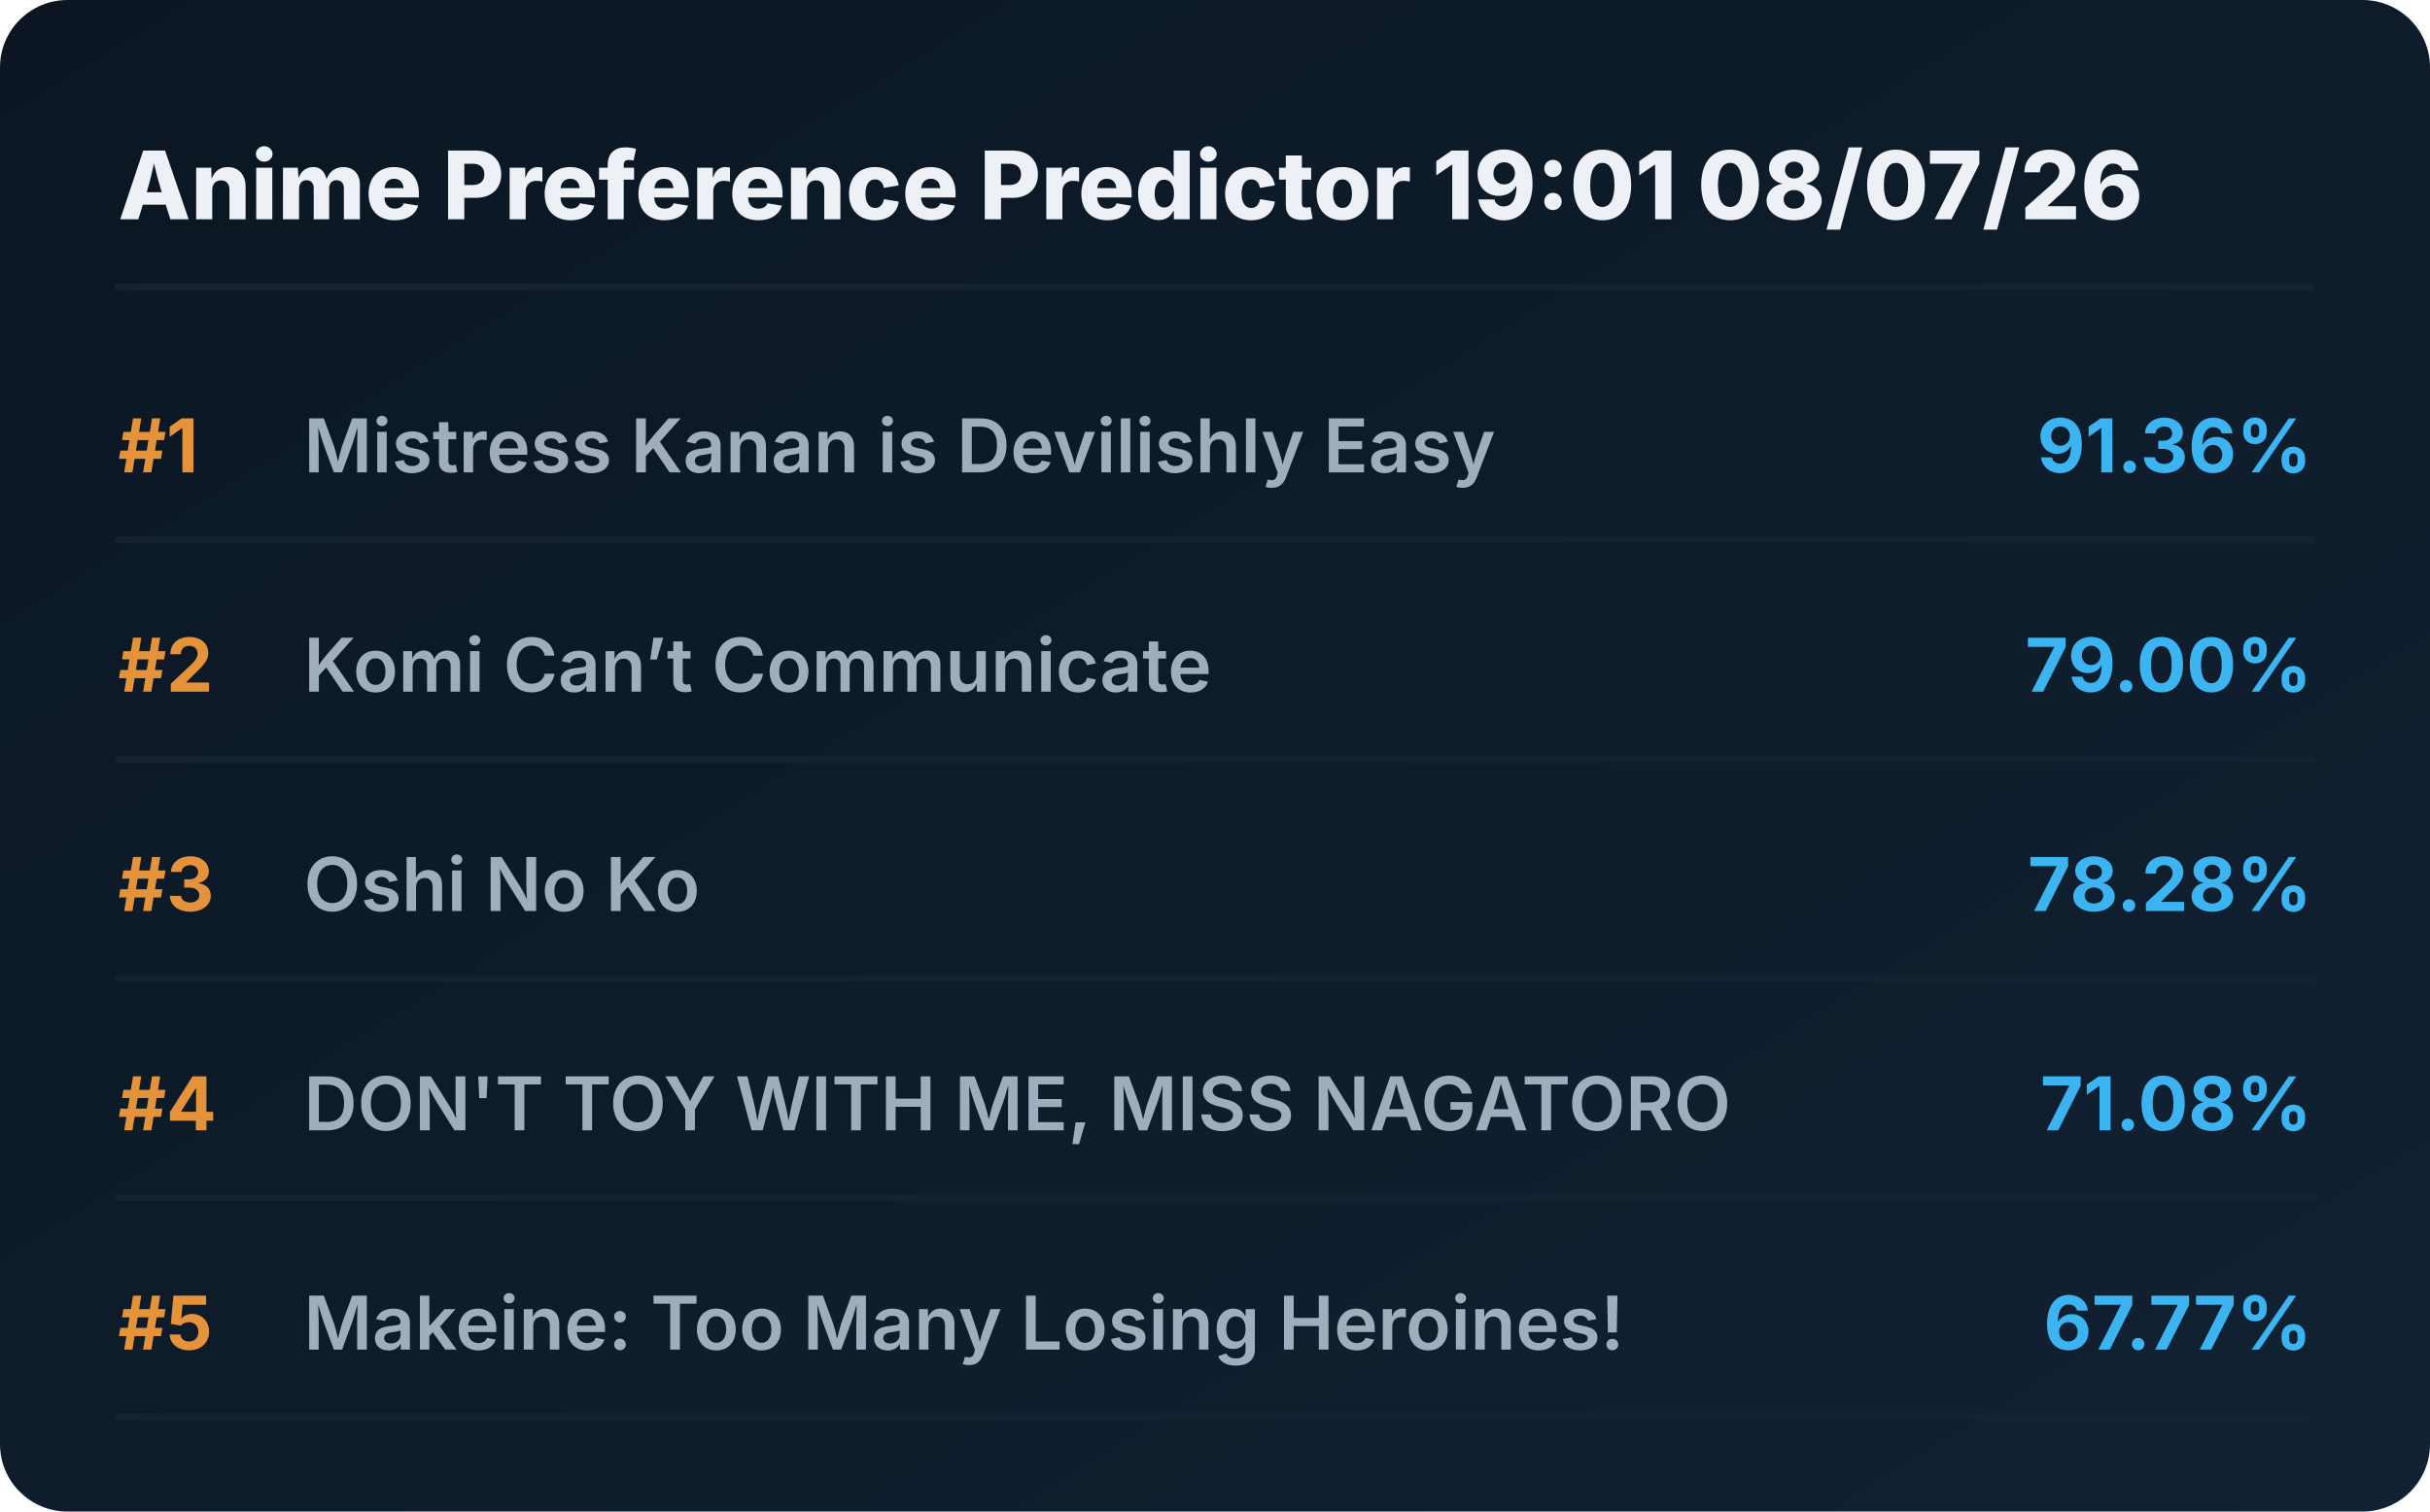
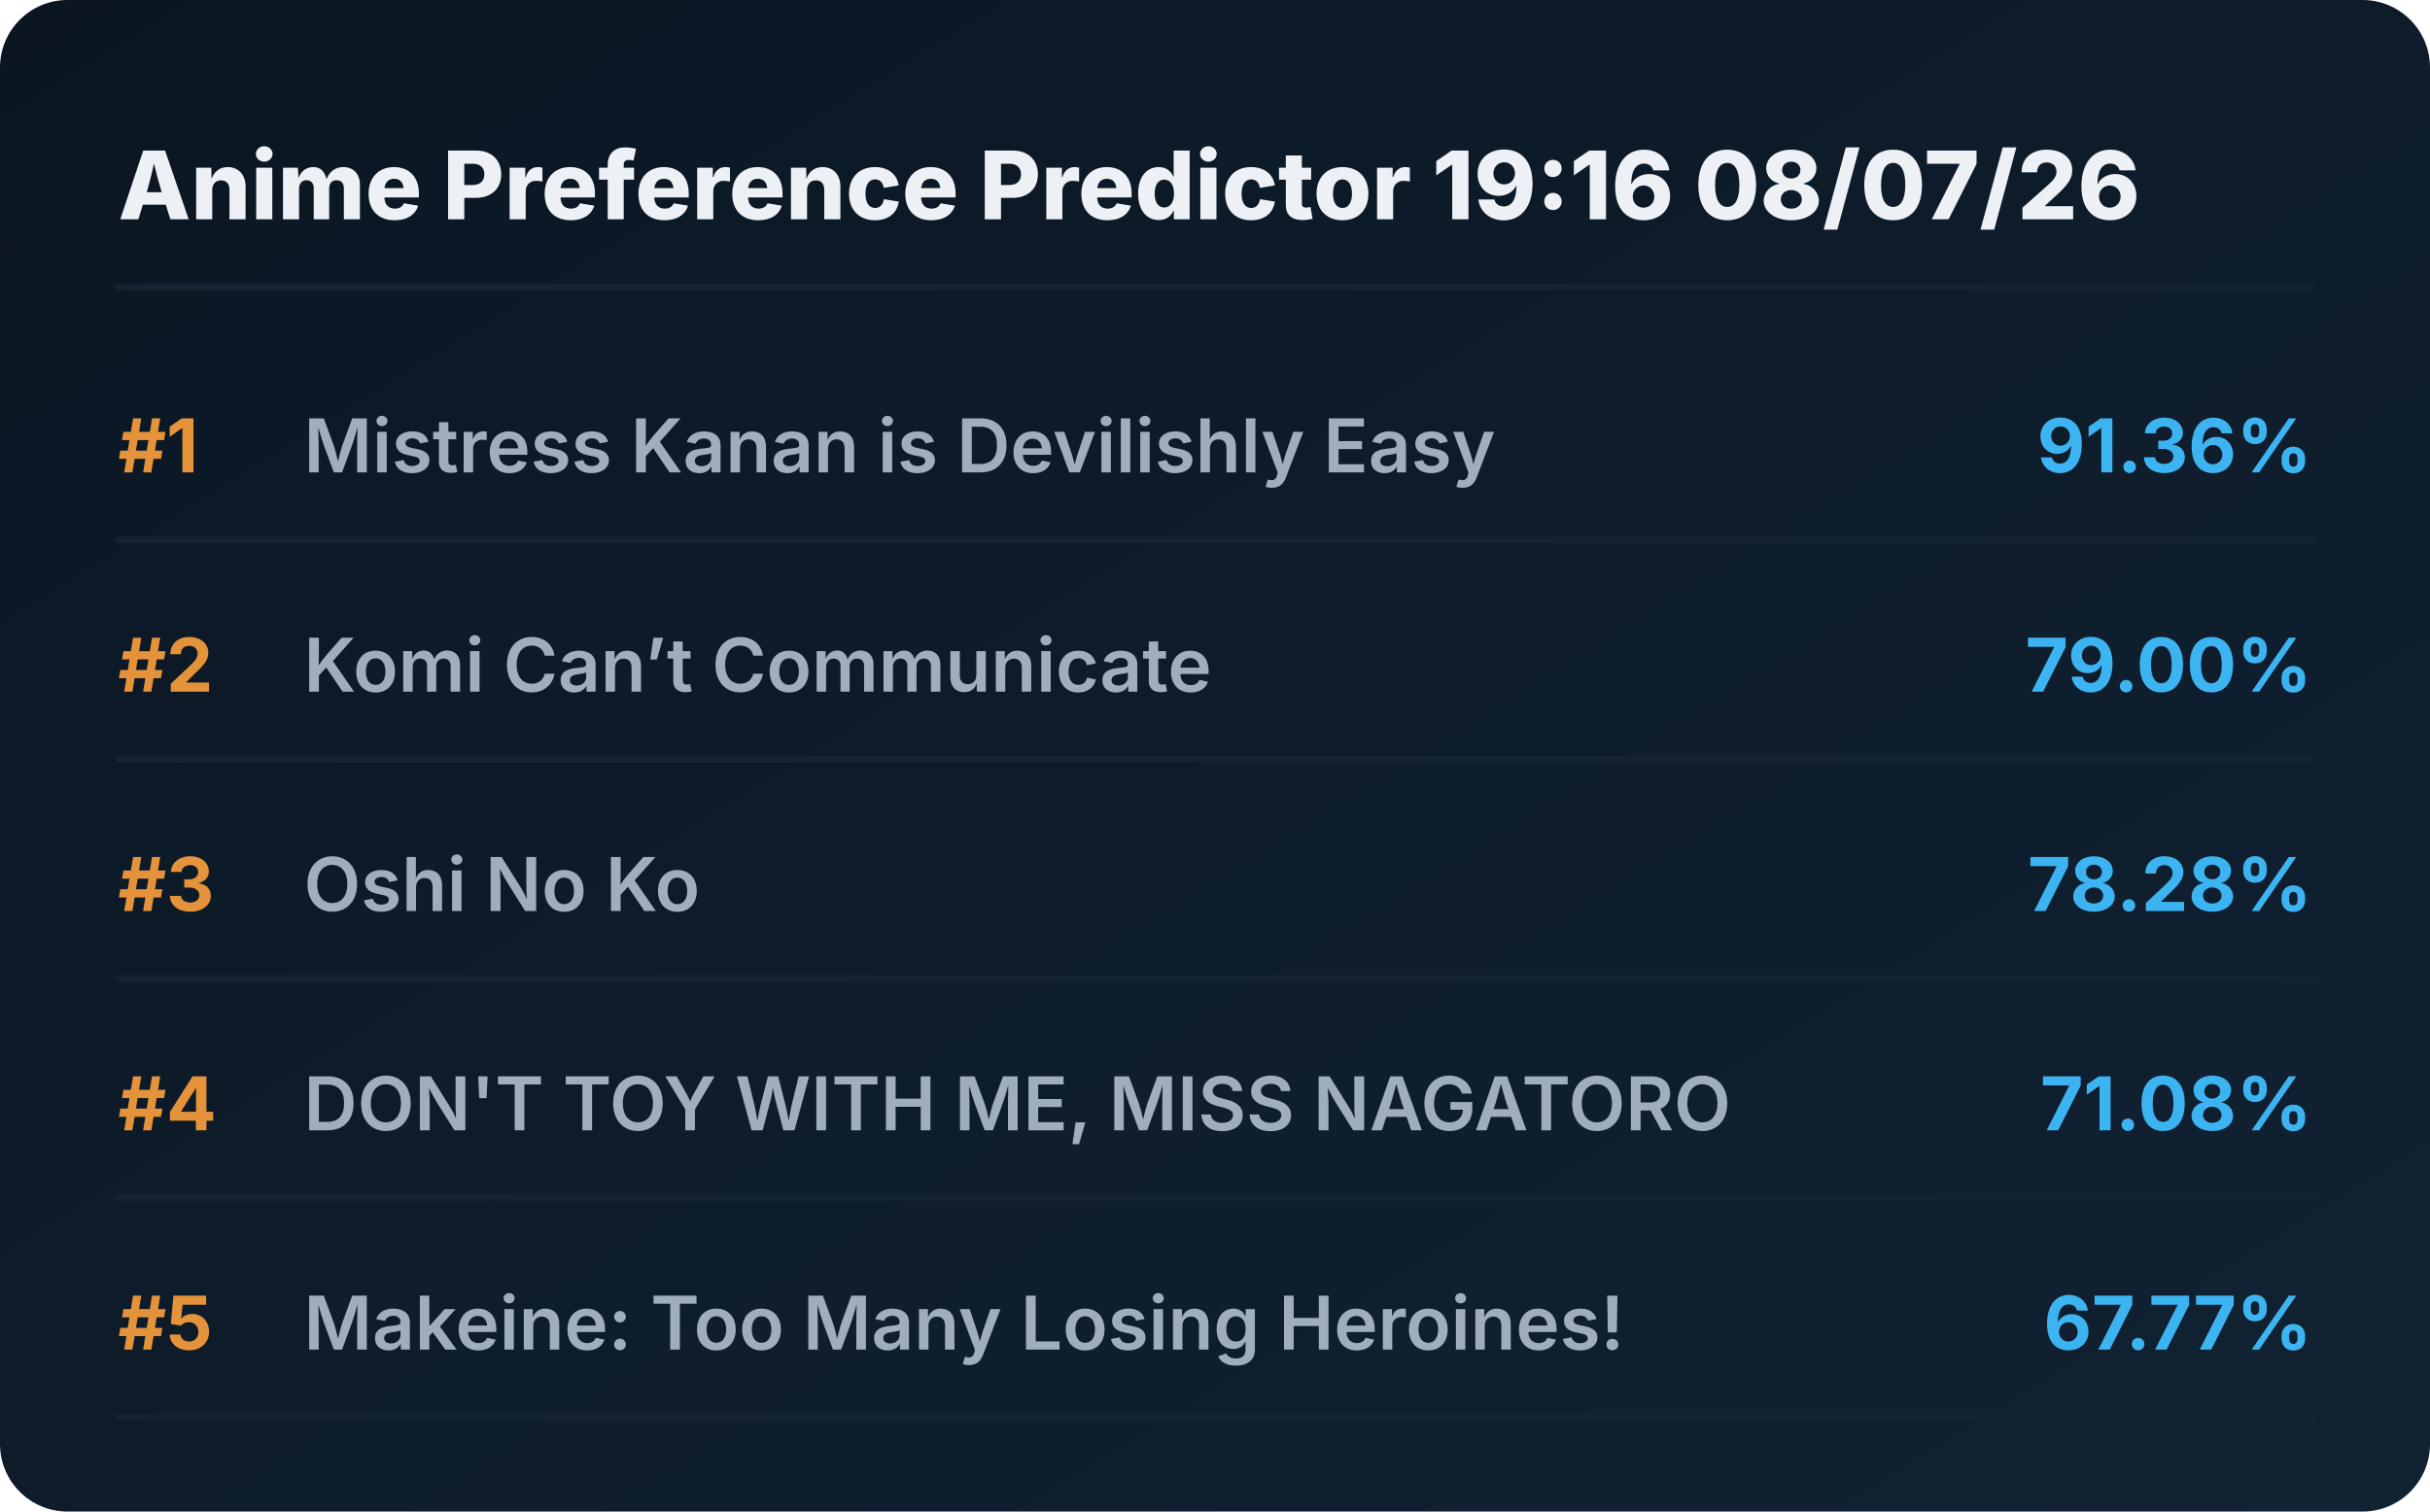
<svg xmlns="http://www.w3.org/2000/svg" viewBox="0 0 720 448" preserveAspectRatio="xMidYMid meet" style="width: 100%; height: auto; max-width: 720px;">
  <defs>
    <linearGradient id="boxGrad" x1="0%" y1="0%" x2="100%" y2="100%">
      <stop offset="0%" stop-color="#0b1622" />
      <stop offset="100%" stop-color="#112233" />
    </linearGradient>
    <clipPath id="titleClip">
      <rect x="90" y="0" width="510" height="100%" />
    </clipPath>
  </defs>
  <style>
    .bg { fill: url(#boxGrad); rx: 20px; }
    .header { font-family: 'Overpass', 'Inter', system-ui, sans-serif; font-weight: 800; font-size: 28px; fill: #edf1f5; }
    .rank { font-family: 'Overpass', 'Inter', system-ui, sans-serif; font-weight: 700; font-size: 22px; fill: #e5933a; }
    .title { font-family: 'Overpass', 'Inter', system-ui, sans-serif; font-weight: 600; font-size: 22px; fill: #9fadbd; }
    .score { font-family: 'Overpass', 'Inter', system-ui, sans-serif; font-weight: 700; font-size: 22px; fill: #3db4f2; }
    .line { stroke: #152232; stroke-width: 2; stroke-linecap: round; }
  </style>
  <rect class="bg" width="720" height="448" />
-   <text x="35" y="65" class="header">Anime Preference Predictor 19:01 08/07/26</text>
+   <text x="35" y="65" class="header">Anime Preference Predictor 19:16 08/07/26</text>
  <line x1="35" y1="85" x2="685" y2="85" class="line" />
  <g transform="translate(0, 0)">
    <text x="35" y="140" class="rank">#1</text>
    <text x="90" y="140" class="title">Mistress Kanan is Devilishly Easy</text>
    <text x="685" y="140" class="score" text-anchor="end">91.36%</text>
    <line x1="35" y1="160" x2="685" y2="160" class="line" />
  </g>
  <g transform="translate(0, 65)">
    <text x="35" y="140" class="rank">#2</text>
    <text x="90" y="140" class="title">Komi Can’t Communicate</text>
    <text x="685" y="140" class="score" text-anchor="end">79.00%</text>
    <line x1="35" y1="160" x2="685" y2="160" class="line" />
  </g>
  <g transform="translate(0, 130)">
    <text x="35" y="140" class="rank">#3</text>
    <text x="90" y="140" class="title">Oshi No Ko</text>
    <text x="685" y="140" class="score" text-anchor="end">78.28%</text>
    <line x1="35" y1="160" x2="685" y2="160" class="line" />
  </g>
  <g transform="translate(0, 195)">
    <text x="35" y="140" class="rank">#4</text>
    <text x="90" y="140" class="title">DON'T TOY WITH ME, MISS NAGATORO</text>
    <text x="685" y="140" class="score" text-anchor="end">71.08%</text>
    <line x1="35" y1="160" x2="685" y2="160" class="line" />
  </g>
  <g transform="translate(0, 260)">
    <text x="35" y="140" class="rank">#5</text>
    <text x="90" y="140" class="title">Makeine: Too Many Losing Heroines!</text>
    <text x="685" y="140" class="score" text-anchor="end">67.77%</text>
    <line x1="35" y1="160" x2="685" y2="160" class="line" />
  </g>
</svg>
